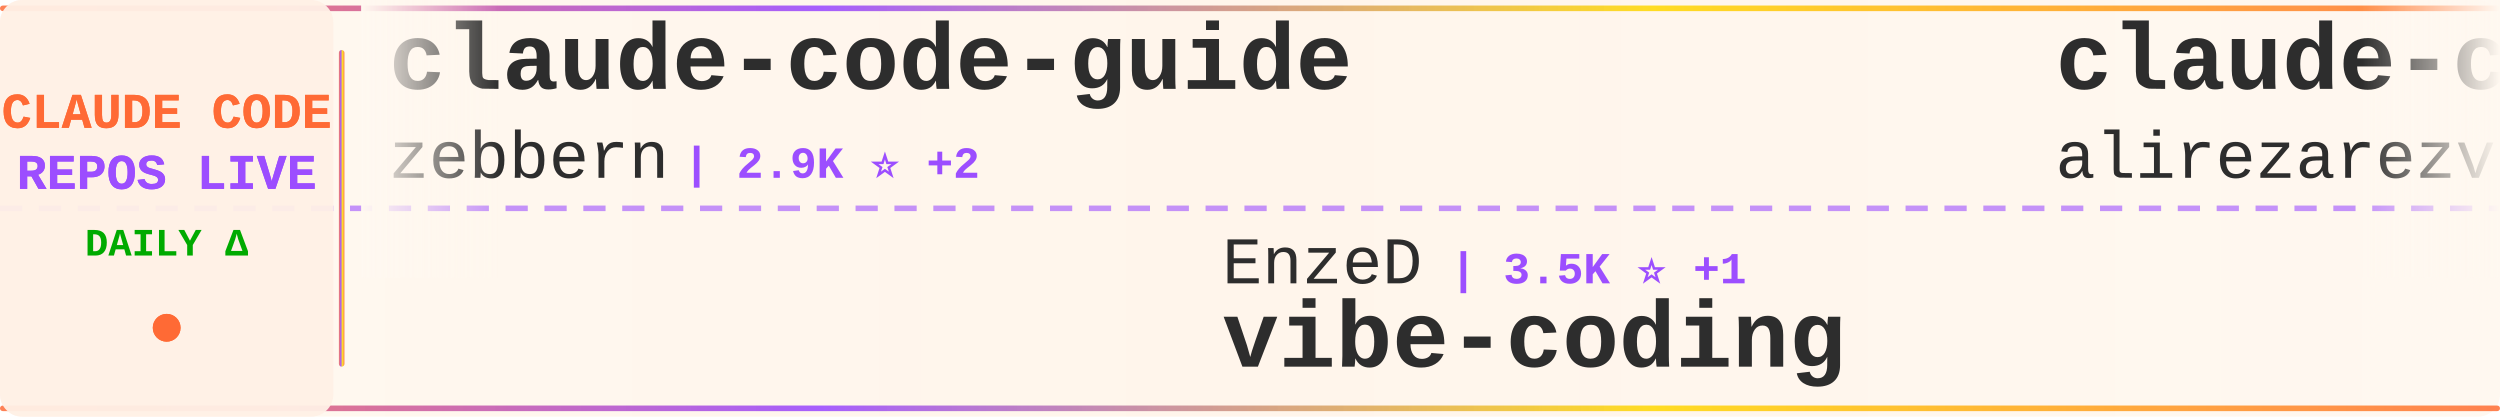
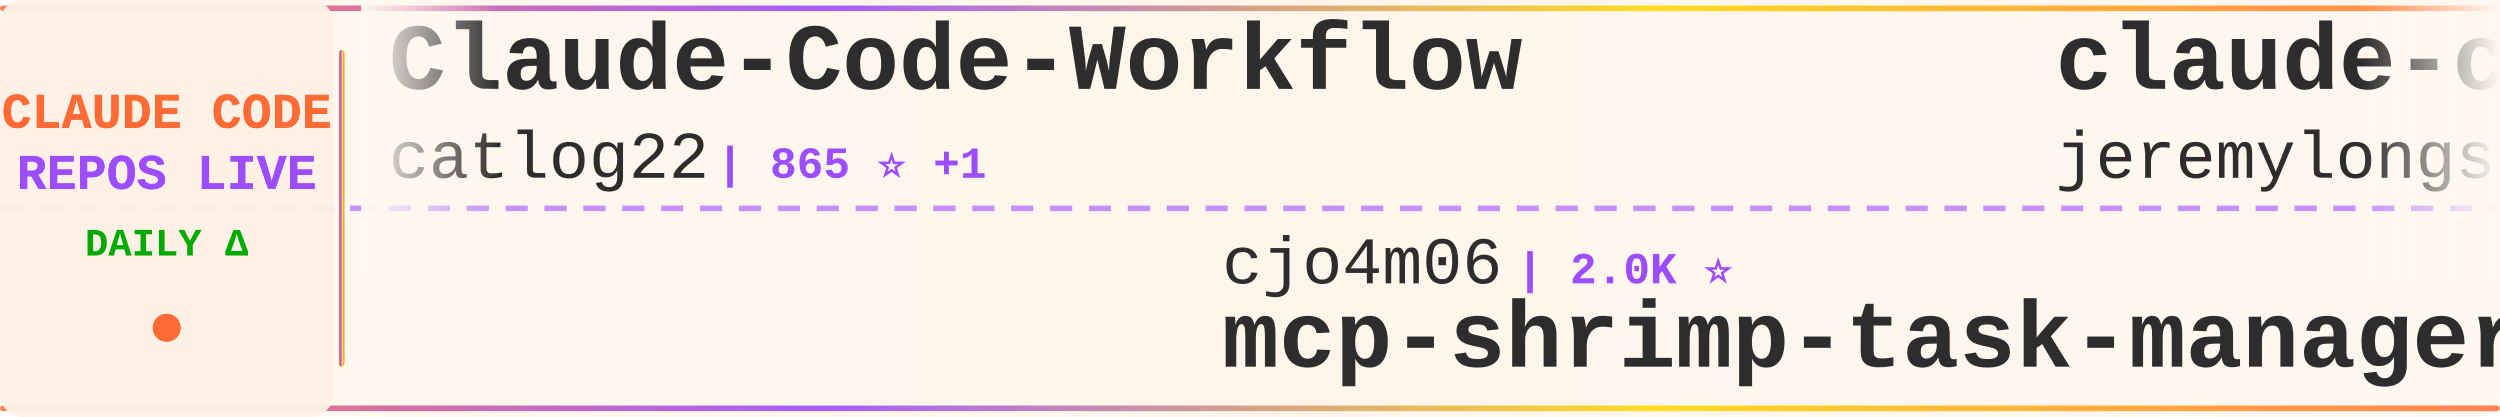
<svg xmlns="http://www.w3.org/2000/svg" width="900" height="150">
  <defs>
    <linearGradient id="tickerBg" x1="0%" y1="0%" x2="100%" y2="0%">
      <stop offset="0%" style="stop-color:#fff8f0;stop-opacity:0.98" />
      <stop offset="50%" style="stop-color:#fff5eb;stop-opacity:1" />
      <stop offset="100%" style="stop-color:#fff8f0;stop-opacity:0.98" />
    </linearGradient>
    <linearGradient id="borderGrad" x1="0%" y1="0%" x2="100%" y2="0%">
      <stop offset="0%" style="stop-color:#FF6B35;stop-opacity:0.85">
        <animate attributeName="stop-opacity" values="0.85;1;0.85" dur="2s" repeatCount="indefinite" />
      </stop>
      <stop offset="33%" style="stop-color:#9C4EFF;stop-opacity:0.9">
        <animate attributeName="stop-opacity" values="0.9;1;0.9" dur="2.2s" repeatCount="indefinite" />
      </stop>
      <stop offset="66%" style="stop-color:#FFD700;stop-opacity:0.85">
        <animate attributeName="stop-opacity" values="0.85;1;0.85" dur="1.8s" repeatCount="indefinite" />
      </stop>
      <stop offset="100%" style="stop-color:#FF6B35;stop-opacity:0.85">
        <animate attributeName="stop-opacity" values="0.85;1;0.85" dur="2s" repeatCount="indefinite" />
      </stop>
    </linearGradient>
    <filter id="textGlow">
      <feGaussianBlur stdDeviation="0.15" result="coloredBlur" />
      <feMerge>
        <feMergeNode in="coloredBlur" />
        <feMergeNode in="SourceGraphic" />
      </feMerge>
    </filter>
    <filter id="metricGlow">
      <feGaussianBlur stdDeviation="0.2" result="coloredBlur" />
      <feMerge>
        <feMergeNode in="coloredBlur" />
        <feMergeNode in="SourceGraphic" />
      </feMerge>
    </filter>
    <linearGradient id="leftFade" x1="0%" y1="0%" x2="100%" y2="0%">
      <stop offset="0%" style="stop-color:#fff8f0;stop-opacity:1" />
      <stop offset="100%" style="stop-color:#fff8f0;stop-opacity:0" />
    </linearGradient>
    <linearGradient id="rightFade" x1="0%" y1="0%" x2="100%" y2="0%">
      <stop offset="0%" style="stop-color:#fff8f0;stop-opacity:0" />
      <stop offset="100%" style="stop-color:#fff8f0;stop-opacity:1" />
    </linearGradient>
  </defs>
  <rect width="900" height="150" fill="url(#tickerBg)" rx="8" />
  <rect x="0" y="2" width="900" height="2" fill="url(#borderGrad)" rx="1" />
  <rect x="0" y="146" width="900" height="2" fill="url(#borderGrad)" rx="1" />
  <line x1="0" y1="75" x2="900" y2="75" stroke="#9C4EFF" stroke-width="2" stroke-dasharray="8 6" opacity="0.6" />
  <rect x="0" y="0" width="120" height="150" fill="#fff0e6" opacity="0.95" rx="8" />
  <text x="60" y="46" font-family="'Courier New', monospace" font-size="18" font-weight="bold" fill="#FF6B35" text-anchor="middle" filter="url(#textGlow)">
    CLAUDE CODE
  </text>
  <text x="60" y="68" font-family="'Courier New', monospace" font-size="18" font-weight="bold" fill="#9C4EFF" text-anchor="middle" filter="url(#textGlow)">
    REPOS LIVE
  </text>
  <text x="60" y="92" font-family="'Courier New', monospace" font-size="14" font-weight="bold" fill="#00aa00" text-anchor="middle">
    DAILY Δ
  </text>
  <circle cx="60" cy="118" r="5" fill="#FF6B35" filter="url(#metricGlow)">
    <animate attributeName="r" values="4;6;4" dur="1.5s" repeatCount="indefinite" />
    <animate attributeName="opacity" values="0.6;1;0.6" dur="1.5s" repeatCount="indefinite" />
  </circle>
  <rect x="122" y="18" width="2" height="114" fill="url(#borderGrad)" rx="1" />
  <clipPath id="tickerClip">
    <rect x="130" y="0" width="770" height="150" />
  </clipPath>
  <g clip-path="url(#tickerClip)">
    <g id="tickerItems">
      <animateTransform attributeName="transform" attributeType="XML" type="translate" from="0 0" to="-3000 0" dur="54s" repeatCount="indefinite" />
      <g transform="translate(0, 0)">
-         <text x="140" y="32" font-family="'Courier New', monospace" font-size="34" font-weight="bold" fill="#2d2d2d">claude-code-guide</text>
-         <text x="140" y="64" font-family="'Courier New', monospace" font-size="24" font-weight="normal" fill="#2d2d2d" opacity="1.0">zebbern</text>
-         <text x="246" y="64" font-family="'Courier New', monospace" font-size="16" font-weight="bold" fill="#9C4EFF"> | 2.9K ⭐ +2</text>
+         <text x="140" y="32" font-family="'Courier New', monospace" font-size="34" font-weight="bold" fill="#2d2d2d">Claude-Code-Workflow</text>
+         <text x="140" y="64" font-family="'Courier New', monospace" font-size="24" font-weight="normal" fill="#2d2d2d" opacity="1.0">catlog22</text>
+         <text x="258" y="64" font-family="'Courier New', monospace" font-size="16" font-weight="bold" fill="#9C4EFF"> | 865 ⭐ +1</text>
      </g>
      <g transform="translate(300, 0)">
-         <text x="140" y="102" font-family="'Courier New', monospace" font-size="24" font-weight="normal" fill="#2d2d2d" opacity="1.0">EnzeD</text>
-         <text x="222" y="102" font-family="'Courier New', monospace" font-size="16" font-weight="bold" fill="#9C4EFF"> | 3.5K ⭐ +1</text>
-         <text x="140" y="132" font-family="'Courier New', monospace" font-size="34" font-weight="bold" fill="#2d2d2d">vibe-coding</text>
+         <text x="140" y="102" font-family="'Courier New', monospace" font-size="24" font-weight="normal" fill="#2d2d2d" opacity="1.0">cjo4m06</text>
+         <text x="246" y="102" font-family="'Courier New', monospace" font-size="16" font-weight="bold" fill="#9C4EFF"> | 2.0K ⭐</text>
+         <text x="140" y="132" font-family="'Courier New', monospace" font-size="34" font-weight="bold" fill="#2d2d2d">mcp-shrimp-task-manager</text>
      </g>
      <g transform="translate(600, 0)">
+         <text x="140" y="32" font-family="'Courier New', monospace" font-size="34" font-weight="bold" fill="#2d2d2d">claude-code-plugins-plus...</text>
+         <text x="140" y="64" font-family="'Courier New', monospace" font-size="24" font-weight="normal" fill="#2d2d2d" opacity="1.0">jeremylongshore</text>
+         <text x="342" y="64" font-family="'Courier New', monospace" font-size="16" font-weight="bold" fill="#9C4EFF"> | 897 ⭐ +1</text>
+       </g>
+       <g transform="translate(900, 0)">
+         <text x="140" y="102" font-family="'Courier New', monospace" font-size="24" font-weight="normal" fill="#2d2d2d" opacity="1.0">anthropics</text>
+         <text x="282" y="102" font-family="'Courier New', monospace" font-size="16" font-weight="bold" fill="#9C4EFF"> | 3.9K ⭐ +27</text>
+         <text x="140" y="132" font-family="'Courier New', monospace" font-size="34" font-weight="bold" fill="#2d2d2d">claude-agent-sdk-python</text>
+       </g>
+       <g transform="translate(1200, 0)">
+         <text x="140" y="32" font-family="'Courier New', monospace" font-size="34" font-weight="bold" fill="#2d2d2d">claude-code-mastering</text>
+         <text x="140" y="64" font-family="'Courier New', monospace" font-size="24" font-weight="normal" fill="#2d2d2d" opacity="1.0">revfactory</text>
+         <text x="282" y="64" font-family="'Courier New', monospace" font-size="16" font-weight="bold" fill="#9C4EFF"> | 731 ⭐</text>
+       </g>
+       <g transform="translate(1500, 0)">
+         <text x="140" y="102" font-family="'Courier New', monospace" font-size="24" font-weight="normal" fill="#2d2d2d" opacity="1.0">zebbern</text>
+         <text x="246" y="102" font-family="'Courier New', monospace" font-size="16" font-weight="bold" fill="#9C4EFF"> | 2.9K ⭐ +6</text>
+         <text x="140" y="132" font-family="'Courier New', monospace" font-size="34" font-weight="bold" fill="#2d2d2d">claude-code-guide</text>
+       </g>
+       <g transform="translate(1800, 0)">
+         <text x="140" y="32" font-family="'Courier New', monospace" font-size="34" font-weight="bold" fill="#2d2d2d">opcode</text>
+         <text x="140" y="64" font-family="'Courier New', monospace" font-size="24" font-weight="normal" fill="#2d2d2d" opacity="1.0">winfunc</text>
+         <text x="246" y="64" font-family="'Courier New', monospace" font-size="16" font-weight="bold" fill="#9C4EFF"> | 19.7K ⭐ +10</text>
+       </g>
+       <g transform="translate(2100, 0)">
+         <text x="140" y="102" font-family="'Courier New', monospace" font-size="24" font-weight="normal" fill="#2d2d2d" opacity="1.0">manzaltu</text>
+         <text x="258" y="102" font-family="'Courier New', monospace" font-size="16" font-weight="bold" fill="#9C4EFF"> | 1.2K ⭐</text>
+         <text x="140" y="132" font-family="'Courier New', monospace" font-size="34" font-weight="bold" fill="#2d2d2d">claude-code-ide.el</text>
+       </g>
+       <g transform="translate(2400, 0)">
        <text x="140" y="32" font-family="'Courier New', monospace" font-size="34" font-weight="bold" fill="#2d2d2d">claude-code-tresor</text>
        <text x="140" y="64" font-family="'Courier New', monospace" font-size="24" font-weight="normal" fill="#2d2d2d" opacity="1.0">alirezarezvani</text>
-         <text x="330" y="64" font-family="'Courier New', monospace" font-size="16" font-weight="bold" fill="#9C4EFF"> | 414 ⭐</text>
-       </g>
-       <g transform="translate(900, 0)">
-         <text x="140" y="102" font-family="'Courier New', monospace" font-size="24" font-weight="normal" fill="#2d2d2d" opacity="1.0">revfactory</text>
-         <text x="282" y="102" font-family="'Courier New', monospace" font-size="16" font-weight="bold" fill="#9C4EFF"> | 731 ⭐</text>
-         <text x="140" y="132" font-family="'Courier New', monospace" font-size="34" font-weight="bold" fill="#2d2d2d">claude-code-mastering</text>
-       </g>
-       <g transform="translate(1200, 0)">
-         <text x="140" y="32" font-family="'Courier New', monospace" font-size="34" font-weight="bold" fill="#2d2d2d">openskills</text>
-         <text x="140" y="64" font-family="'Courier New', monospace" font-size="24" font-weight="normal" fill="#2d2d2d" opacity="1.0">numman-ali</text>
-         <text x="282" y="64" font-family="'Courier New', monospace" font-size="16" font-weight="bold" fill="#9C4EFF"> | 4.1K ⭐ +8</text>
-       </g>
-       <g transform="translate(1500, 0)">
-         <text x="140" y="102" font-family="'Courier New', monospace" font-size="24" font-weight="normal" fill="#2d2d2d" opacity="1.0">musistudio</text>
-         <text x="282" y="102" font-family="'Courier New', monospace" font-size="16" font-weight="bold" fill="#9C4EFF"> | 24.7K ⭐ +9</text>
-         <text x="140" y="132" font-family="'Courier New', monospace" font-size="34" font-weight="bold" fill="#2d2d2d">claude-code-router</text>
-       </g>
-       <g transform="translate(1800, 0)">
-         <text x="140" y="32" font-family="'Courier New', monospace" font-size="34" font-weight="bold" fill="#2d2d2d">compound-engineering-plu...</text>
-         <text x="140" y="64" font-family="'Courier New', monospace" font-size="24" font-weight="normal" fill="#2d2d2d" opacity="1.0">EveryInc</text>
-         <text x="258" y="64" font-family="'Courier New', monospace" font-size="16" font-weight="bold" fill="#9C4EFF"> | 3.9K ⭐ +10</text>
-       </g>
-       <g transform="translate(2100, 0)">
-         <text x="140" y="102" font-family="'Courier New', monospace" font-size="24" font-weight="normal" fill="#2d2d2d" opacity="1.0">wasabeef</text>
-         <text x="258" y="102" font-family="'Courier New', monospace" font-size="16" font-weight="bold" fill="#9C4EFF"> | 893 ⭐</text>
-         <text x="140" y="132" font-family="'Courier New', monospace" font-size="34" font-weight="bold" fill="#2d2d2d">claude-code-cookbook</text>
-       </g>
-       <g transform="translate(2400, 0)">
-         <text x="140" y="32" font-family="'Courier New', monospace" font-size="34" font-weight="bold" fill="#2d2d2d">awesome-claude-skills</text>
-         <text x="140" y="64" font-family="'Courier New', monospace" font-size="24" font-weight="normal" fill="#2d2d2d" opacity="1.0">ComposioHQ</text>
-         <text x="282" y="64" font-family="'Courier New', monospace" font-size="16" font-weight="bold" fill="#9C4EFF"> | 15.0K ⭐ +63</text>
+         <text x="330" y="64" font-family="'Courier New', monospace" font-size="16" font-weight="bold" fill="#9C4EFF"> | 415 ⭐ +1</text>
      </g>
      <g transform="translate(2700, 0)">
-         <text x="140" y="102" font-family="'Courier New', monospace" font-size="24" font-weight="normal" fill="#2d2d2d" opacity="1.0">kn1026</text>
-         <text x="234" y="102" font-family="'Courier New', monospace" font-size="16" font-weight="bold" fill="#9C4EFF"> | 699 ⭐</text>
-         <text x="140" y="132" font-family="'Courier New', monospace" font-size="34" font-weight="bold" fill="#2d2d2d">cc</text>
+         <text x="140" y="102" font-family="'Courier New', monospace" font-size="24" font-weight="normal" fill="#2d2d2d" opacity="1.0">BloopAI</text>
+         <text x="246" y="102" font-family="'Courier New', monospace" font-size="16" font-weight="bold" fill="#9C4EFF"> | 13.1K ⭐ +126</text>
+         <text x="140" y="132" font-family="'Courier New', monospace" font-size="34" font-weight="bold" fill="#2d2d2d">vibe-kanban</text>
      </g>
      <g transform="translate(3000, 0)">
-         <text x="140" y="32" font-family="'Courier New', monospace" font-size="34" font-weight="bold" fill="#2d2d2d">claude-code-guide</text>
-         <text x="140" y="64" font-family="'Courier New', monospace" font-size="24" font-weight="normal" fill="#2d2d2d" opacity="1.0">zebbern</text>
-         <text x="246" y="64" font-family="'Courier New', monospace" font-size="16" font-weight="bold" fill="#9C4EFF"> | 2.9K ⭐ +2</text>
+         <text x="140" y="32" font-family="'Courier New', monospace" font-size="34" font-weight="bold" fill="#2d2d2d">Claude-Code-Workflow</text>
+         <text x="140" y="64" font-family="'Courier New', monospace" font-size="24" font-weight="normal" fill="#2d2d2d" opacity="1.0">catlog22</text>
+         <text x="258" y="64" font-family="'Courier New', monospace" font-size="16" font-weight="bold" fill="#9C4EFF"> | 865 ⭐ +1</text>
      </g>
      <g transform="translate(3300, 0)">
-         <text x="140" y="102" font-family="'Courier New', monospace" font-size="24" font-weight="normal" fill="#2d2d2d" opacity="1.0">EnzeD</text>
-         <text x="222" y="102" font-family="'Courier New', monospace" font-size="16" font-weight="bold" fill="#9C4EFF"> | 3.5K ⭐ +1</text>
-         <text x="140" y="132" font-family="'Courier New', monospace" font-size="34" font-weight="bold" fill="#2d2d2d">vibe-coding</text>
+         <text x="140" y="102" font-family="'Courier New', monospace" font-size="24" font-weight="normal" fill="#2d2d2d" opacity="1.0">cjo4m06</text>
+         <text x="246" y="102" font-family="'Courier New', monospace" font-size="16" font-weight="bold" fill="#9C4EFF"> | 2.0K ⭐</text>
+         <text x="140" y="132" font-family="'Courier New', monospace" font-size="34" font-weight="bold" fill="#2d2d2d">mcp-shrimp-task-manager</text>
      </g>
      <g transform="translate(3600, 0)">
-         <text x="140" y="32" font-family="'Courier New', monospace" font-size="34" font-weight="bold" fill="#2d2d2d">claude-code-tresor</text>
-         <text x="140" y="64" font-family="'Courier New', monospace" font-size="24" font-weight="normal" fill="#2d2d2d" opacity="1.0">alirezarezvani</text>
-         <text x="330" y="64" font-family="'Courier New', monospace" font-size="16" font-weight="bold" fill="#9C4EFF"> | 414 ⭐</text>
+         <text x="140" y="32" font-family="'Courier New', monospace" font-size="34" font-weight="bold" fill="#2d2d2d">claude-code-plugins-plus...</text>
+         <text x="140" y="64" font-family="'Courier New', monospace" font-size="24" font-weight="normal" fill="#2d2d2d" opacity="1.0">jeremylongshore</text>
+         <text x="342" y="64" font-family="'Courier New', monospace" font-size="16" font-weight="bold" fill="#9C4EFF"> | 897 ⭐ +1</text>
      </g>
      <g transform="translate(3900, 0)">
-         <text x="140" y="102" font-family="'Courier New', monospace" font-size="24" font-weight="normal" fill="#2d2d2d" opacity="1.0">revfactory</text>
-         <text x="282" y="102" font-family="'Courier New', monospace" font-size="16" font-weight="bold" fill="#9C4EFF"> | 731 ⭐</text>
-         <text x="140" y="132" font-family="'Courier New', monospace" font-size="34" font-weight="bold" fill="#2d2d2d">claude-code-mastering</text>
+         <text x="140" y="102" font-family="'Courier New', monospace" font-size="24" font-weight="normal" fill="#2d2d2d" opacity="1.0">anthropics</text>
+         <text x="282" y="102" font-family="'Courier New', monospace" font-size="16" font-weight="bold" fill="#9C4EFF"> | 3.9K ⭐ +27</text>
+         <text x="140" y="132" font-family="'Courier New', monospace" font-size="34" font-weight="bold" fill="#2d2d2d">claude-agent-sdk-python</text>
      </g>
    </g>
  </g>
  <rect x="130" y="0" width="50" height="100" fill="url(#leftFade)" />
  <rect x="850" y="0" width="50" height="100" fill="url(#rightFade)" />
</svg>
